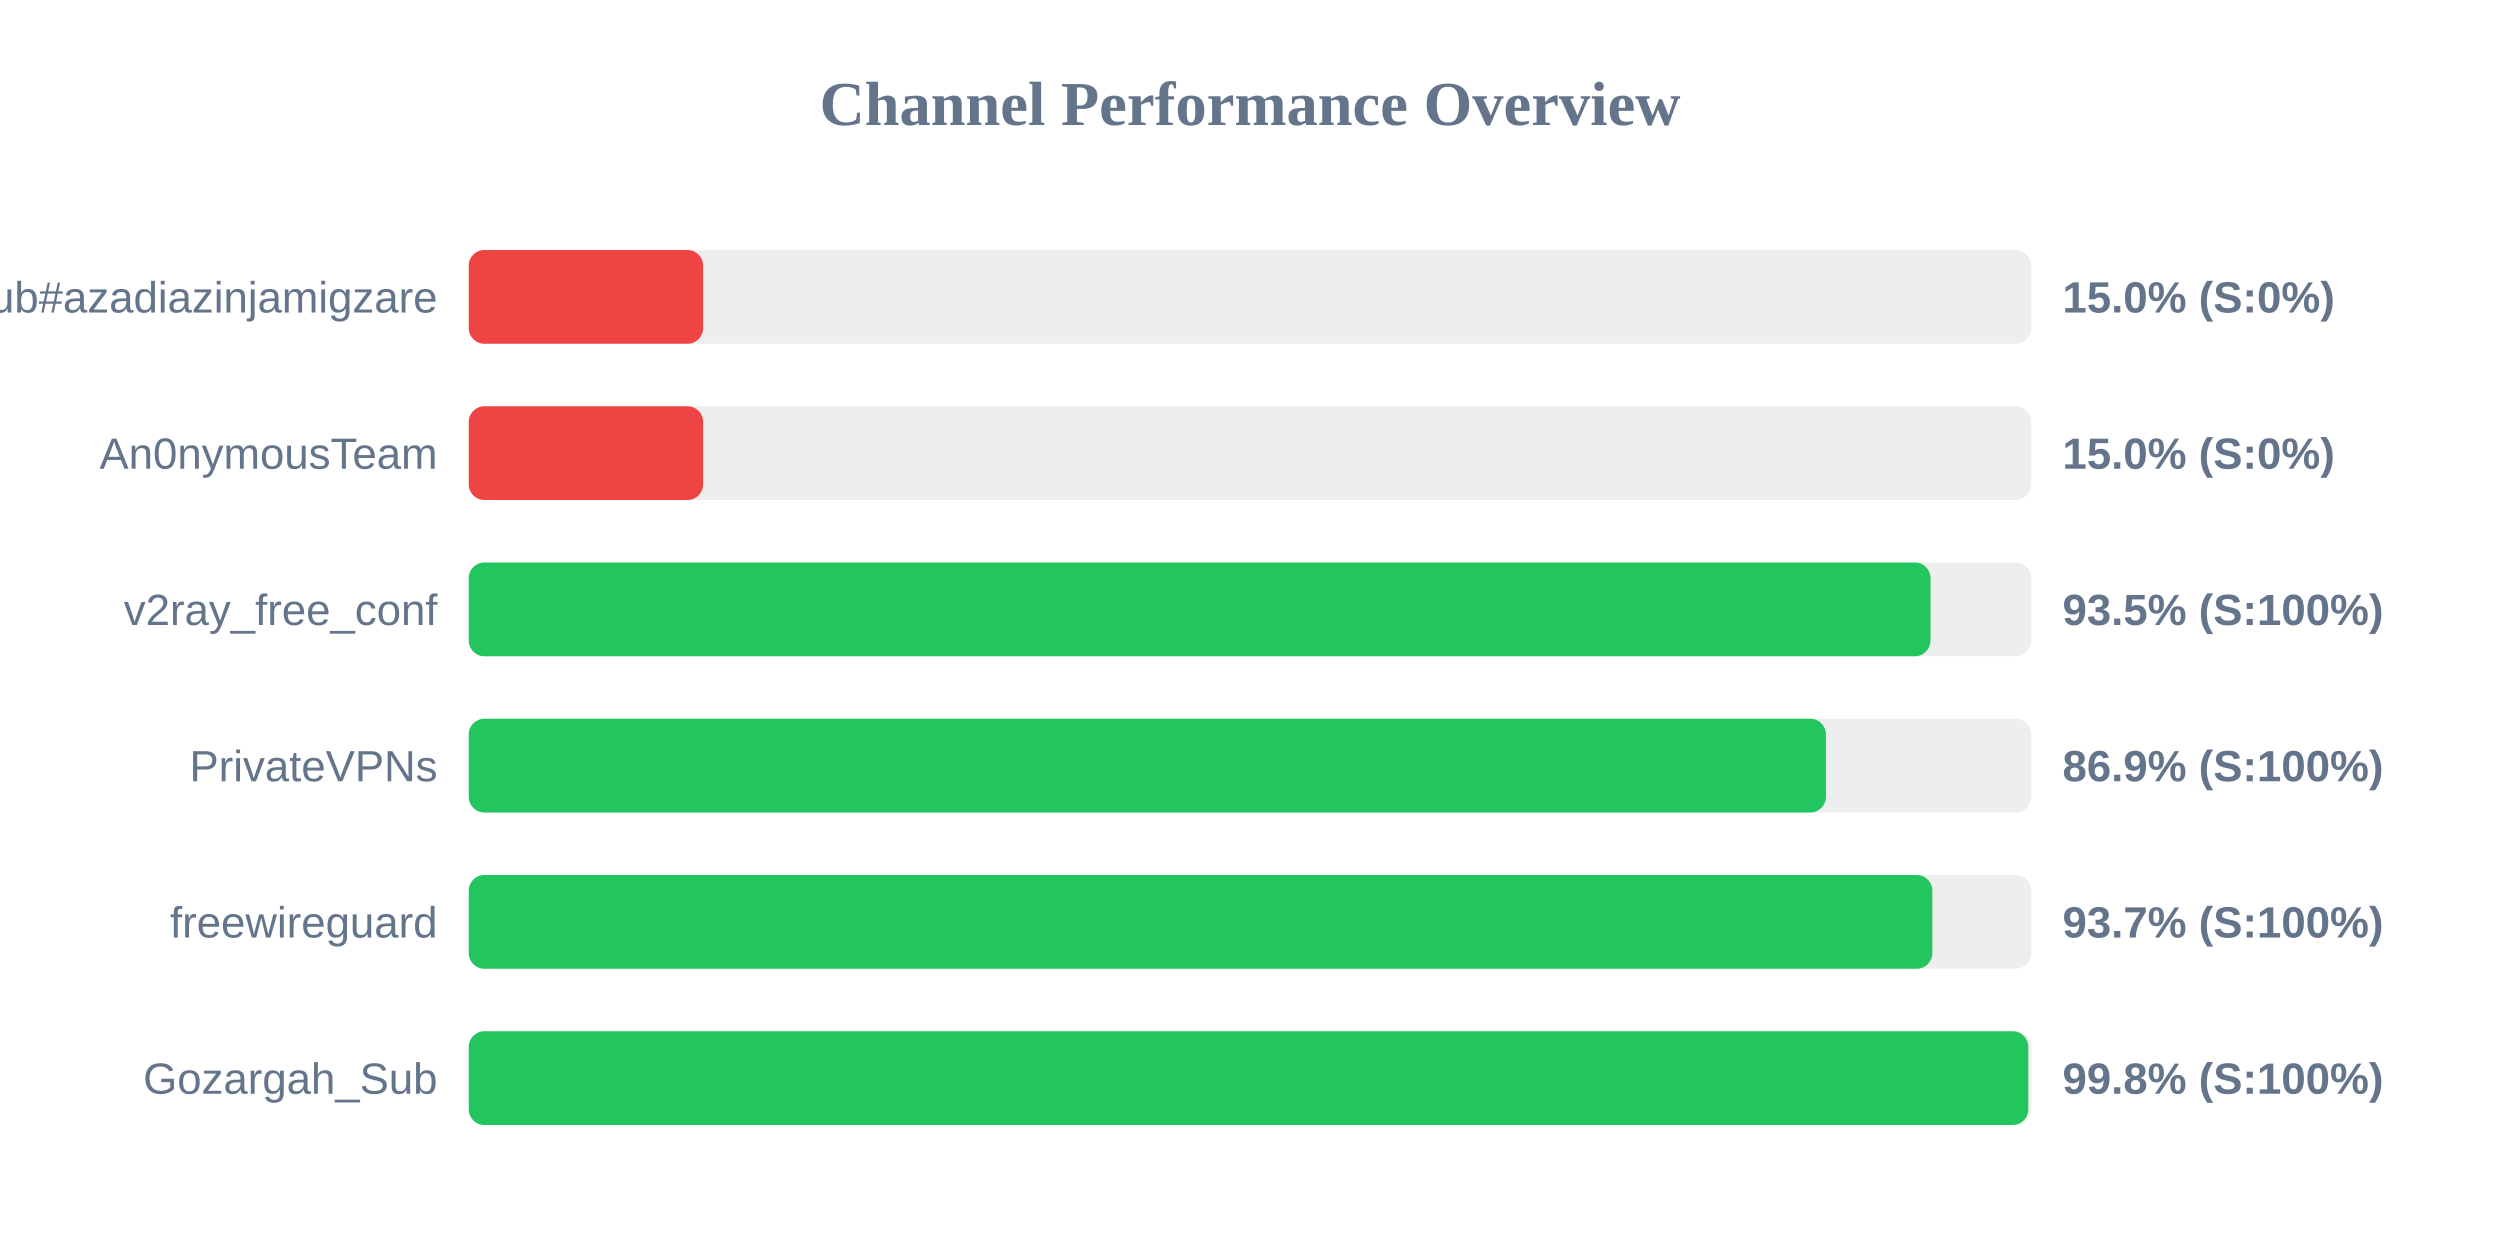
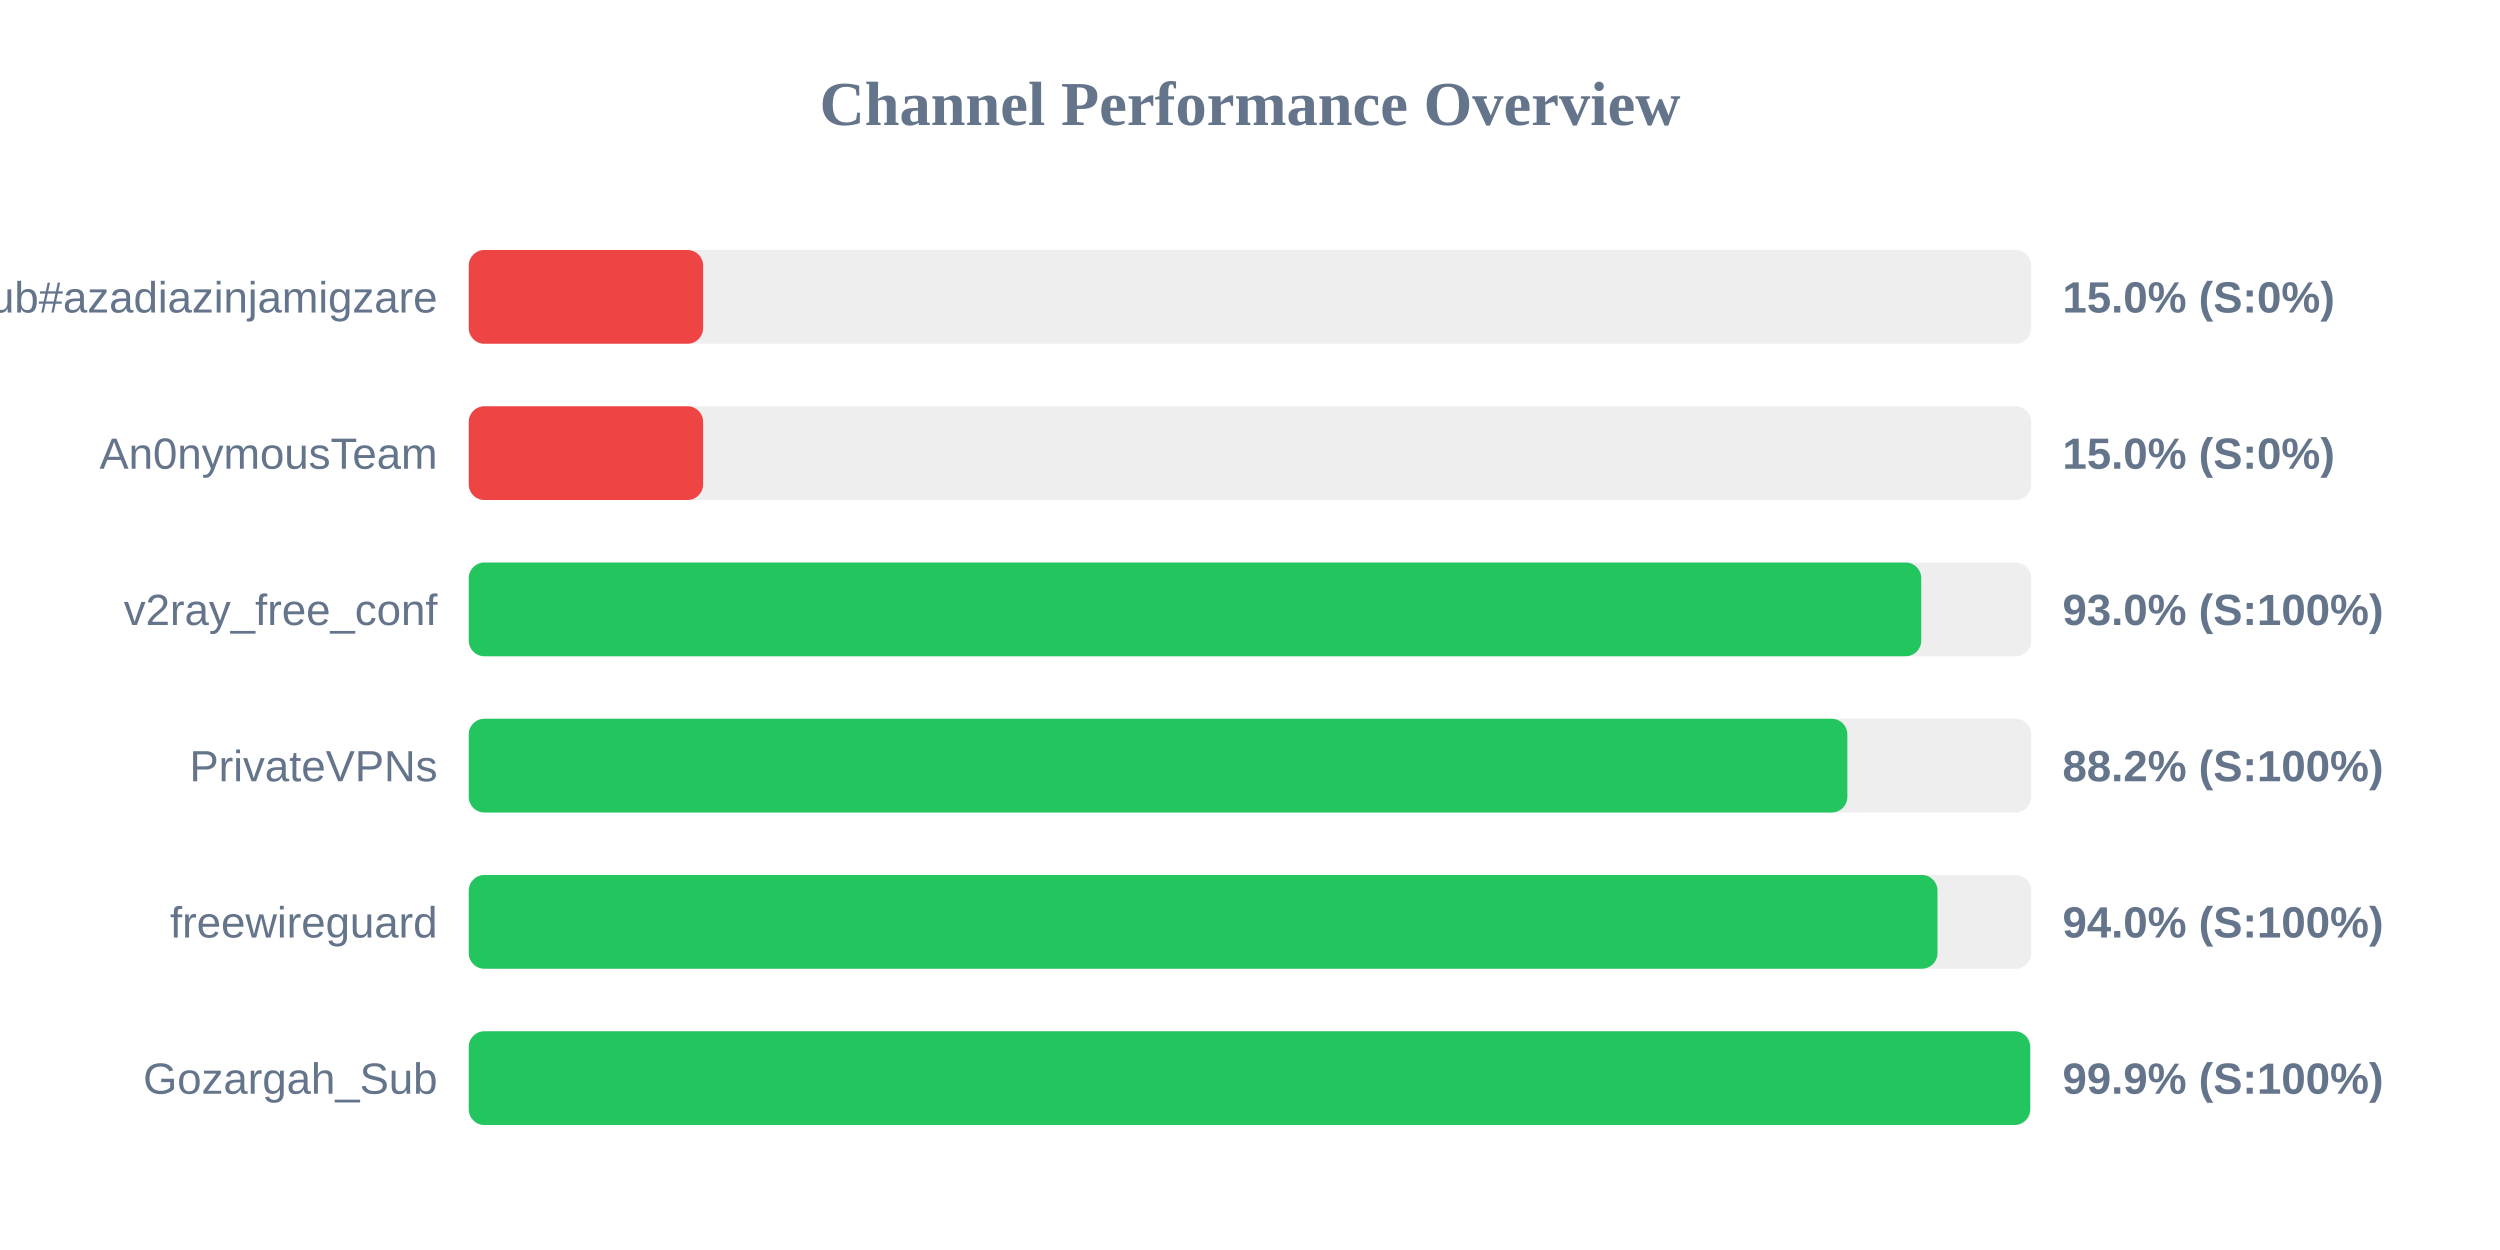
<svg xmlns="http://www.w3.org/2000/svg" width="800" height="400" version="1.1">
  <style>
        .row { font: 14px Arial; fill: #64748b; }
        .score { font: bold 14px Arial; fill: #64748b; }
    </style>
  <text x="400" y="40" text-anchor="middle" font-size="20px" font-weight="bold" fill="#64748b">Channel Performance Overview</text>
  <rect x="150" y="80" width="500" height="30" fill="#eee" rx="5" />
  <rect x="150" y="80" width="75.0" height="30" fill="#ef4444" rx="5" />
  <text x="140" y="100" text-anchor="end" class="row">Sub#azadiazinjamigzare</text>
  <text x="660" y="100" text-anchor="start" class="score">15.0% (S:0%)</text>
  <rect x="150" y="130" width="500" height="30" fill="#eee" rx="5" />
  <rect x="150" y="130" width="75.0" height="30" fill="#ef4444" rx="5" />
  <text x="140" y="150" text-anchor="end" class="row">An0nymousTeam</text>
  <text x="660" y="150" text-anchor="start" class="score">15.0% (S:0%)</text>
  <rect x="150" y="180" width="500" height="30" fill="#eee" rx="5" />
-   <rect x="150" y="180" width="467.75" height="30" fill="#22c55e" rx="5" />
+   <rect x="150" y="180" width="464.8" height="30" fill="#22c55e" rx="5" />
  <text x="140" y="200" text-anchor="end" class="row">v2ray_free_conf</text>
-   <text x="660" y="200" text-anchor="start" class="score">93.5% (S:100%)</text>
+   <text x="660" y="200" text-anchor="start" class="score">93.0% (S:100%)</text>
  <rect x="150" y="230" width="500" height="30" fill="#eee" rx="5" />
-   <rect x="150" y="230" width="434.3" height="30" fill="#22c55e" rx="5" />
+   <rect x="150" y="230" width="441.15" height="30" fill="#22c55e" rx="5" />
  <text x="140" y="250" text-anchor="end" class="row">PrivateVPNs</text>
-   <text x="660" y="250" text-anchor="start" class="score">86.9% (S:100%)</text>
+   <text x="660" y="250" text-anchor="start" class="score">88.2% (S:100%)</text>
  <rect x="150" y="280" width="500" height="30" fill="#eee" rx="5" />
-   <rect x="150" y="280" width="468.35" height="30" fill="#22c55e" rx="5" />
+   <rect x="150" y="280" width="470.0" height="30" fill="#22c55e" rx="5" />
  <text x="140" y="300" text-anchor="end" class="row">freewireguard</text>
-   <text x="660" y="300" text-anchor="start" class="score">93.7% (S:100%)</text>
+   <text x="660" y="300" text-anchor="start" class="score">94.0% (S:100%)</text>
  <rect x="150" y="330" width="500" height="30" fill="#eee" rx="5" />
-   <rect x="150" y="330" width="499.05" height="30" fill="#22c55e" rx="5" />
+   <rect x="150" y="330" width="499.65" height="30" fill="#22c55e" rx="5" />
  <text x="140" y="350" text-anchor="end" class="row">Gozargah_Sub</text>
-   <text x="660" y="350" text-anchor="start" class="score">99.8% (S:100%)</text>
+   <text x="660" y="350" text-anchor="start" class="score">99.9% (S:100%)</text>
</svg>
